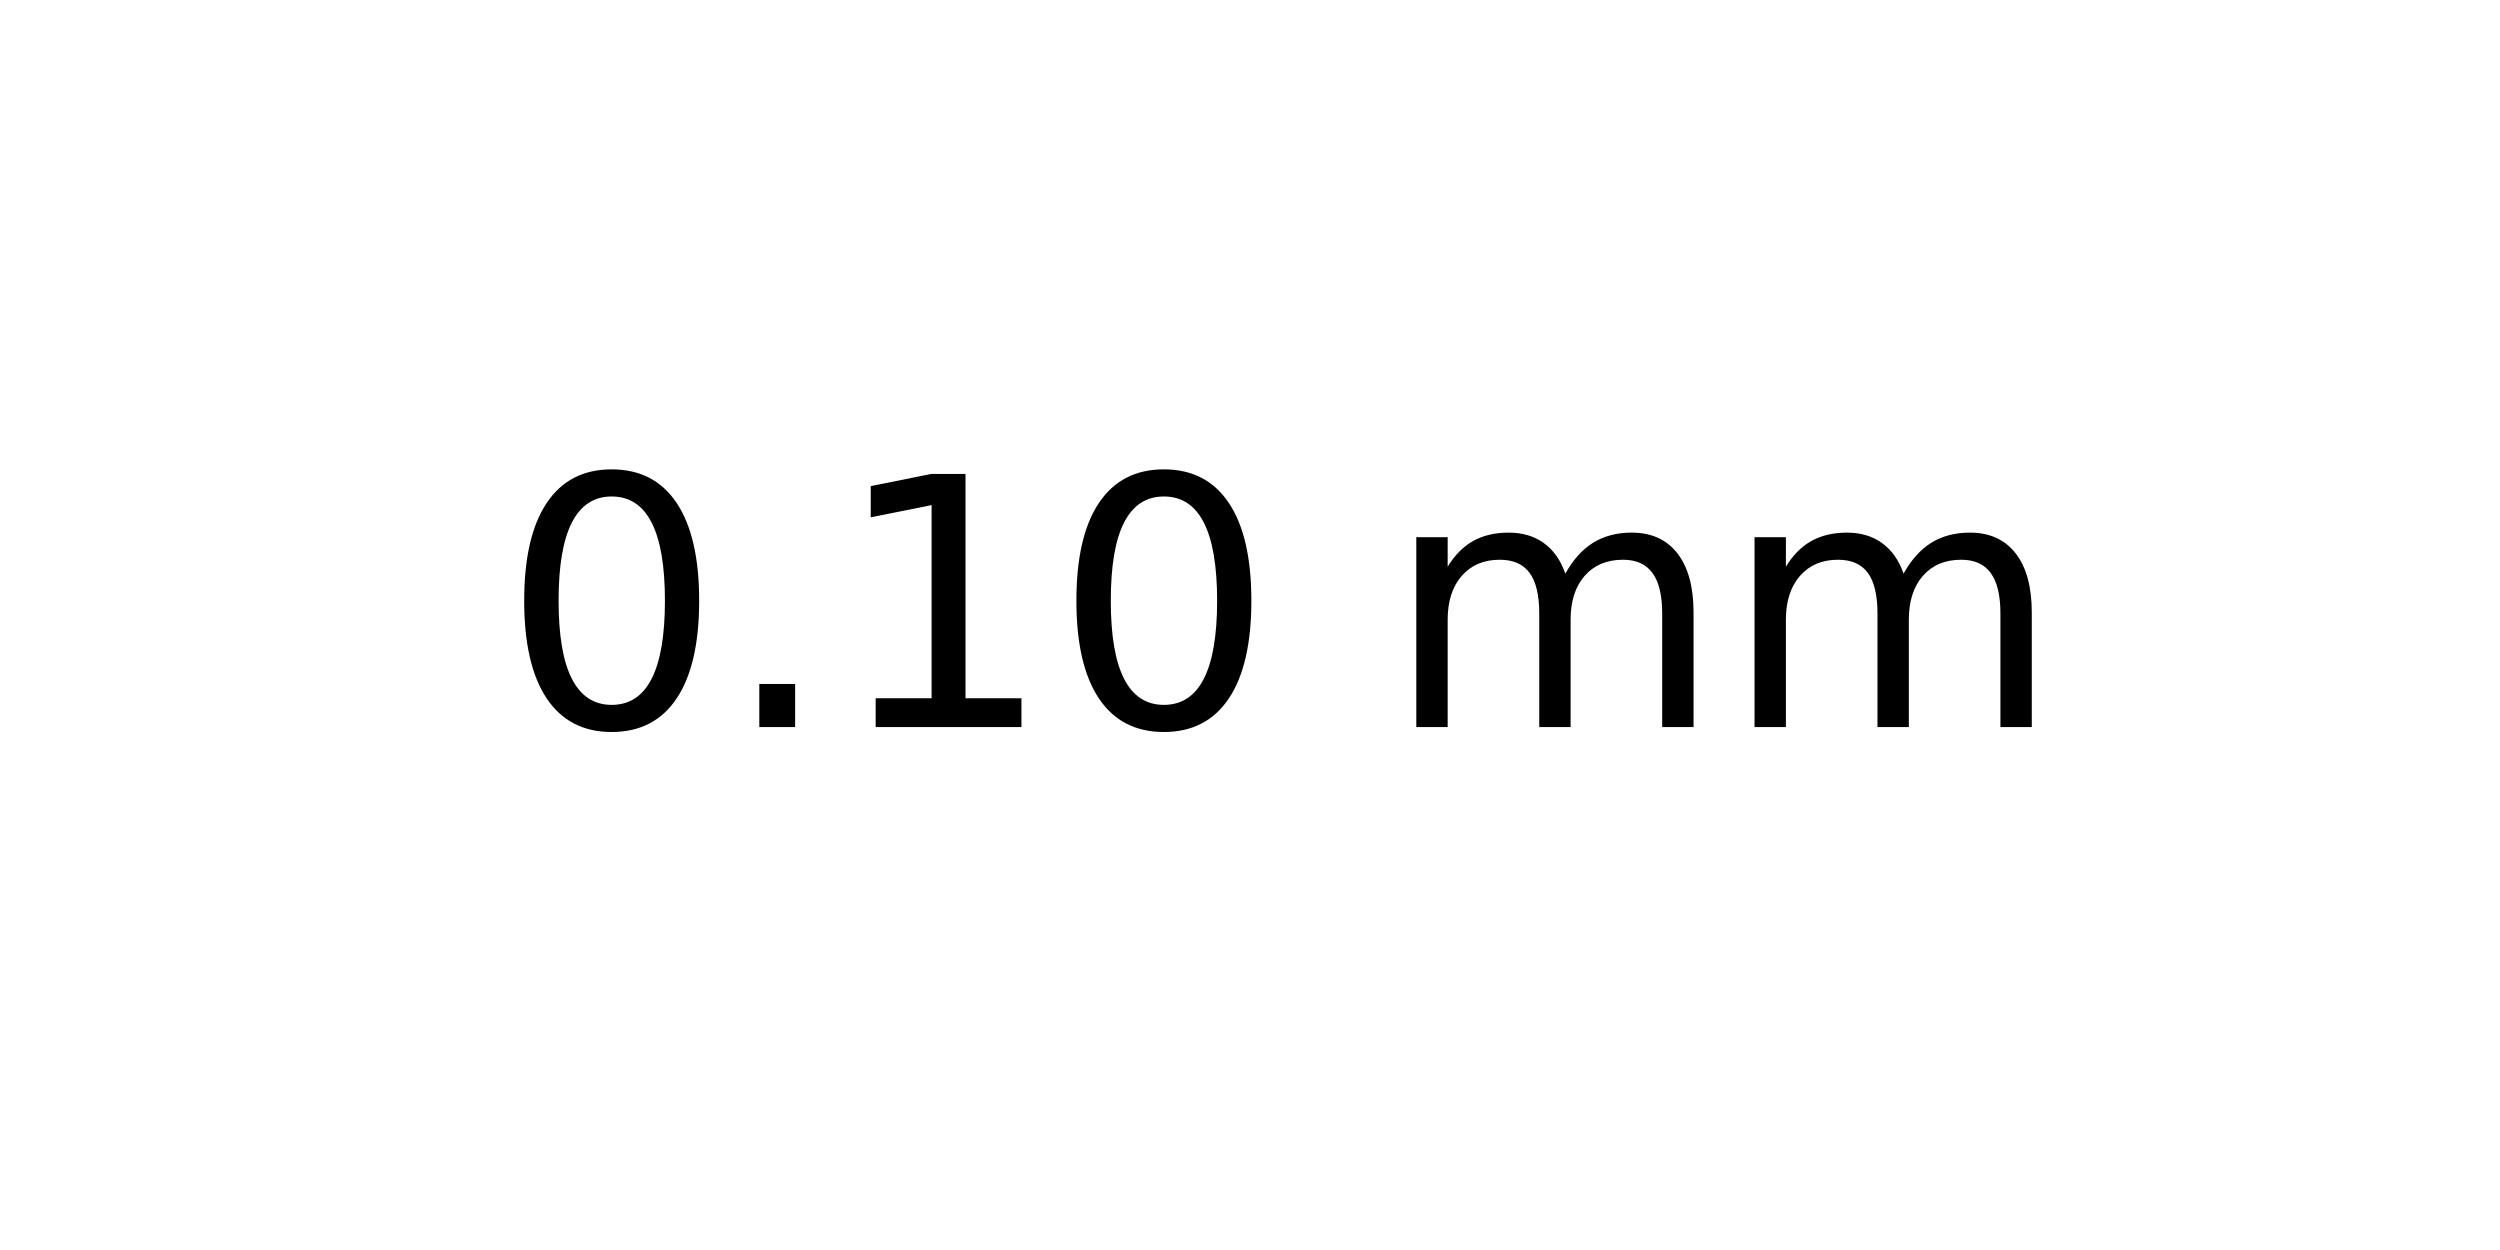
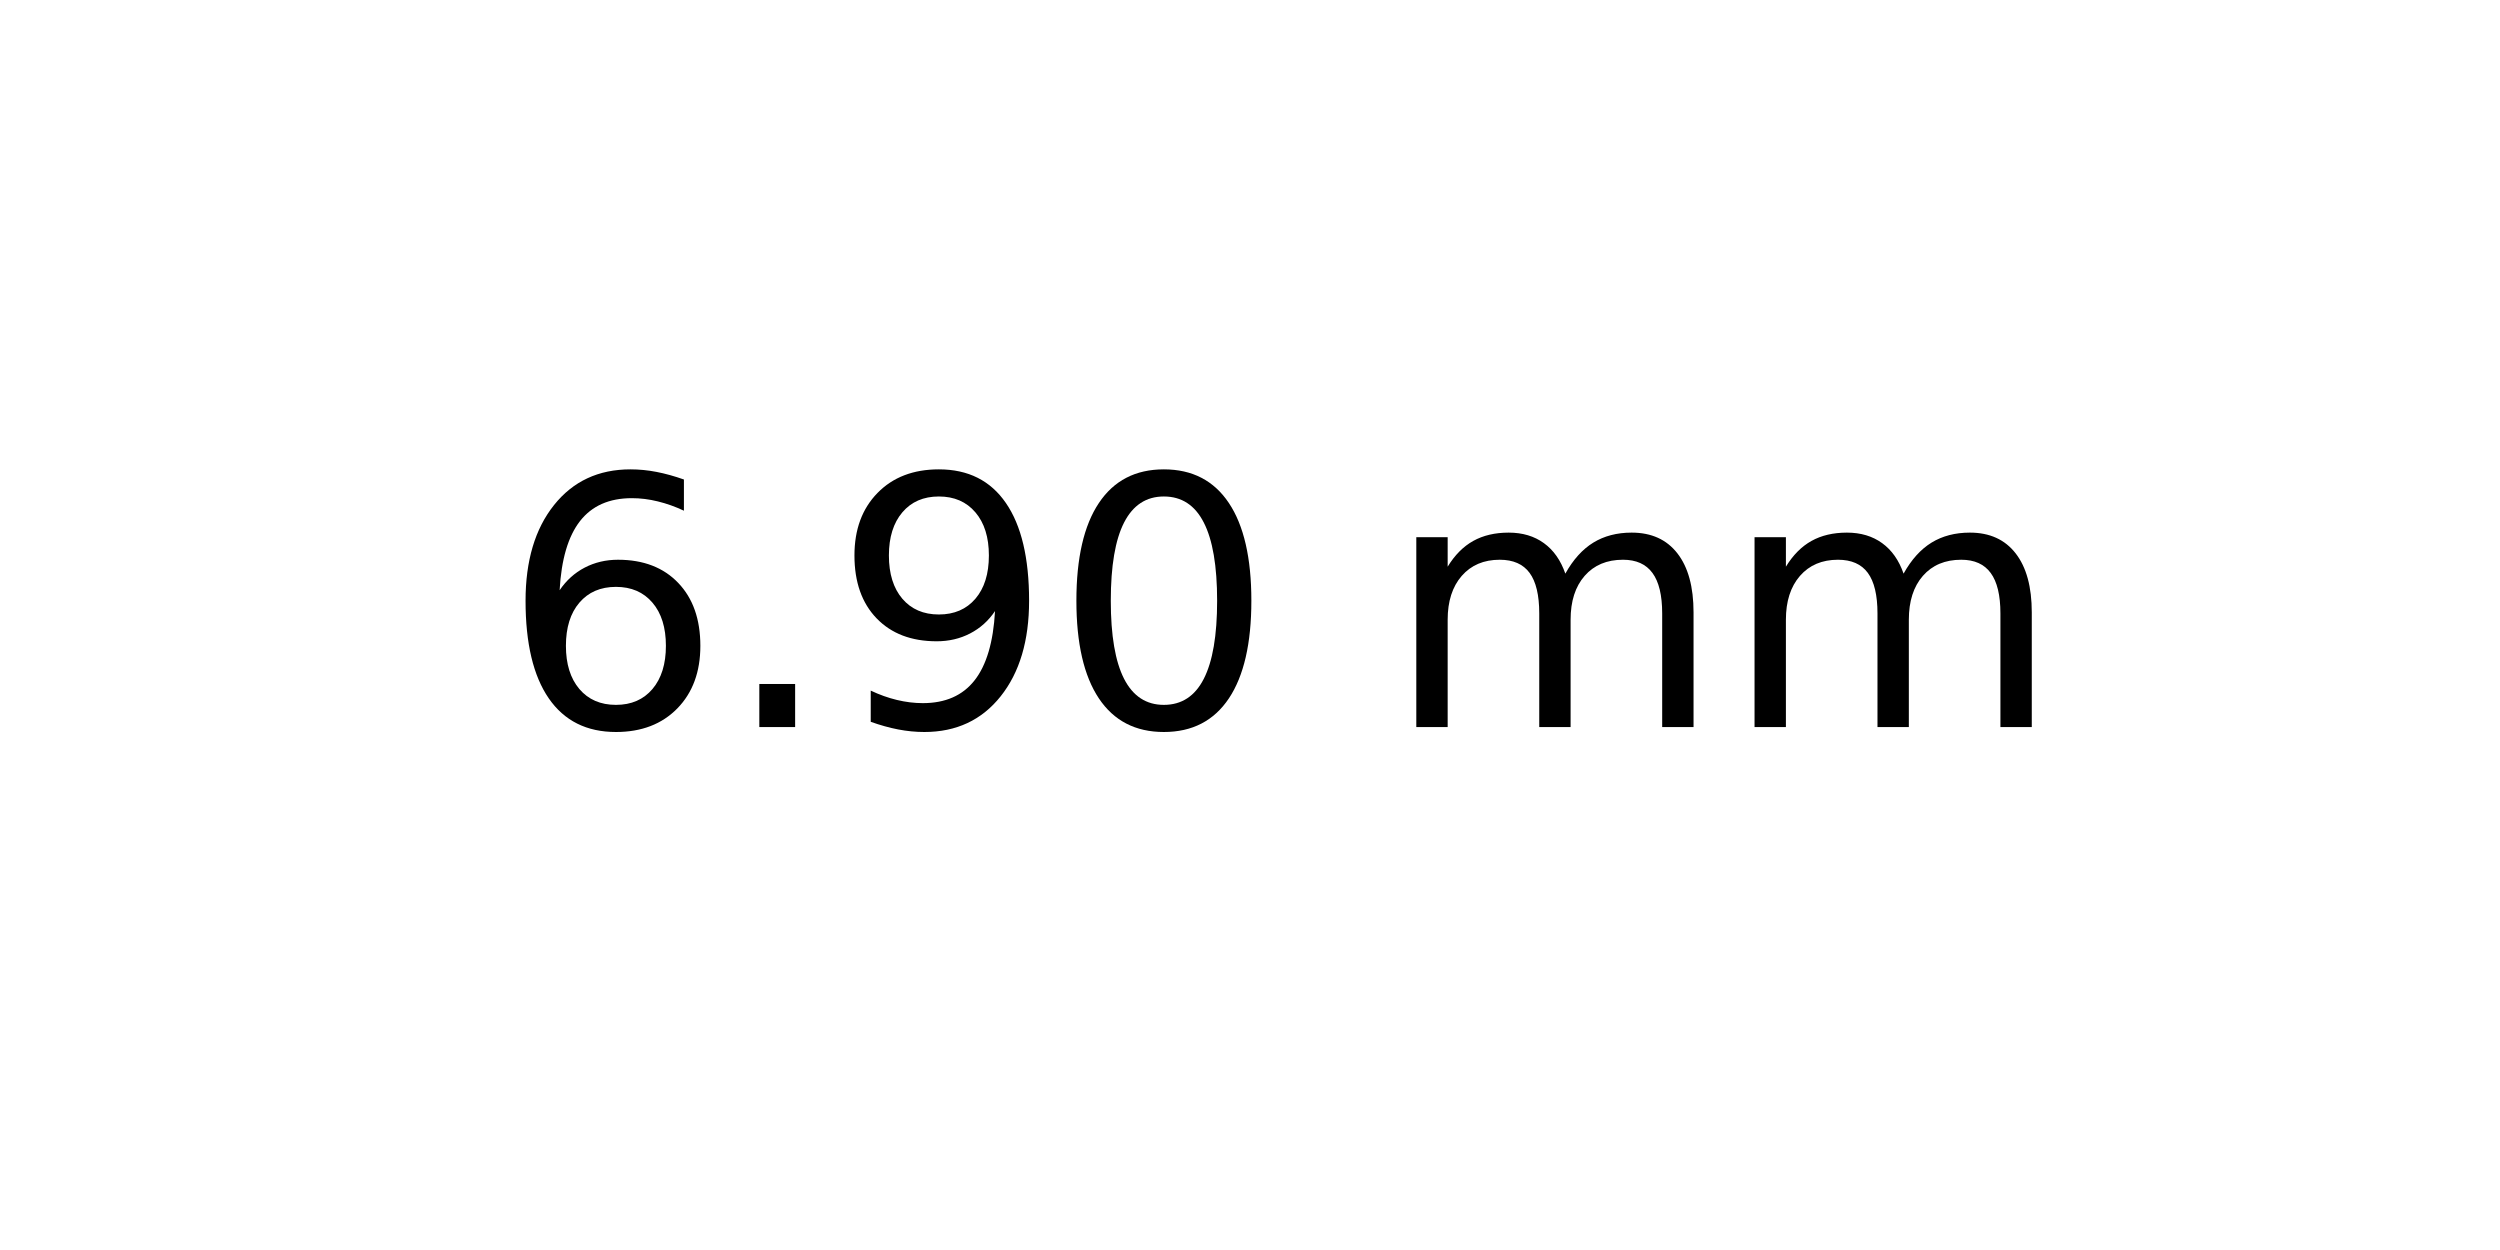
<svg xmlns="http://www.w3.org/2000/svg" xmlns:xlink="http://www.w3.org/1999/xlink" width="72pt" height="36pt" viewBox="0 0 72 36" version="1.1">
  <defs>
    <style type="text/css">*{stroke-linejoin: round; stroke-linecap: butt}</style>
  </defs>
  <g id="figure_1">
    <g id="axes_1">
      <g id="text_1">
        <g transform="translate(14.4375 20.93937) scale(0.1 -0.1)">
          <defs>
+             <path id="DejaVuSans-36" d="M 2113 2584  Q 1688 2584 1439 2293  Q 1191 2003 1191 1497  Q 1191 994 1439 701  Q 1688 409 2113 409  Q 2538 409 2786 701  Q 3034 994 3034 1497  Q 3034 2003 2786 2293  Q 2538 2584 2113 2584  z M 3366 4563  L 3366 3988  Q 3128 4100 2886 4159  Q 2644 4219 2406 4219  Q 1781 4219 1451 3797  Q 1122 3375 1075 2522  Q 1259 2794 1537 2939  Q 1816 3084 2150 3084  Q 2853 3084 3261 2657  Q 3669 2231 3669 1497  Q 3669 778 3244 343  Q 2819 -91 2113 -91  Q 1303 -91 875 529  Q 447 1150 447 2328  Q 447 3434 972 4092  Q 1497 4750 2381 4750  Q 2619 4750 2861 4703  Q 3103 4656 3366 4563  z " transform="scale(0.015625)" />
+             <path id="DejaVuSans-2e" d="M 684 794  L 1344 794  L 1344 0  L 684 0  L 684 794  z " transform="scale(0.015625)" />
+             <path id="DejaVuSans-39" d="M 703 97  L 703 672  Q 941 559 1184 500  Q 1428 441 1663 441  Q 2288 441 2617 861  Q 2947 1281 2994 2138  Q 2813 1869 2534 1725  Q 2256 1581 1919 1581  Q 1219 1581 811 2004  Q 403 2428 403 3163  Q 403 3881 828 4315  Q 1253 4750 1959 4750  Q 2769 4750 3195 4129  Q 3622 3509 3622 2328  Q 3622 1225 3098 567  Q 2575 -91 1691 -91  Q 1453 -91 1209 -44  Q 966 3 703 97  z M 1959 2075  Q 2384 2075 2632 2365  Q 2881 2656 2881 3163  Q 2881 3666 2632 3958  Q 2384 4250 1959 4250  Q 1534 4250 1286 3958  Q 1038 3666 1038 3163  Q 1038 2656 1286 2365  Q 1534 2075 1959 2075  z " transform="scale(0.015625)" />
            <path id="DejaVuSans-30" d="M 2034 4250  Q 1547 4250 1301 3770  Q 1056 3291 1056 2328  Q 1056 1369 1301 889  Q 1547 409 2034 409  Q 2525 409 2770 889  Q 3016 1369 3016 2328  Q 3016 3291 2770 3770  Q 2525 4250 2034 4250  z M 2034 4750  Q 2819 4750 3233 4129  Q 3647 3509 3647 2328  Q 3647 1150 3233 529  Q 2819 -91 2034 -91  Q 1250 -91 836 529  Q 422 1150 422 2328  Q 422 3509 836 4129  Q 1250 4750 2034 4750  z " transform="scale(0.015625)" />
-             <path id="DejaVuSans-2e" d="M 684 794  L 1344 794  L 1344 0  L 684 0  L 684 794  z " transform="scale(0.015625)" />
-             <path id="DejaVuSans-31" d="M 794 531  L 1825 531  L 1825 4091  L 703 3866  L 703 4441  L 1819 4666  L 2450 4666  L 2450 531  L 3481 531  L 3481 0  L 794 0  L 794 531  z " transform="scale(0.015625)" />
            <path id="DejaVuSans-20" transform="scale(0.015625)" />
            <path id="DejaVuSans-6d" d="M 3328 2828  Q 3544 3216 3844 3400  Q 4144 3584 4550 3584  Q 5097 3584 5394 3201  Q 5691 2819 5691 2113  L 5691 0  L 5113 0  L 5113 2094  Q 5113 2597 4934 2840  Q 4756 3084 4391 3084  Q 3944 3084 3684 2787  Q 3425 2491 3425 1978  L 3425 0  L 2847 0  L 2847 2094  Q 2847 2600 2669 2842  Q 2491 3084 2119 3084  Q 1678 3084 1418 2786  Q 1159 2488 1159 1978  L 1159 0  L 581 0  L 581 3500  L 1159 3500  L 1159 2956  Q 1356 3278 1631 3431  Q 1906 3584 2284 3584  Q 2666 3584 2933 3390  Q 3200 3197 3328 2828  z " transform="scale(0.015625)" />
          </defs>
-           <use xlink:href="#DejaVuSans-30" />
+           <use xlink:href="#DejaVuSans-36" />
          <use xlink:href="#DejaVuSans-2e" x="63.623" />
-           <use xlink:href="#DejaVuSans-31" x="95.41" />
+           <use xlink:href="#DejaVuSans-39" x="95.41" />
          <use xlink:href="#DejaVuSans-30" x="159.033" />
          <use xlink:href="#DejaVuSans-20" x="222.656" />
          <use xlink:href="#DejaVuSans-6d" x="254.443" />
          <use xlink:href="#DejaVuSans-6d" x="351.855" />
        </g>
      </g>
    </g>
  </g>
</svg>
